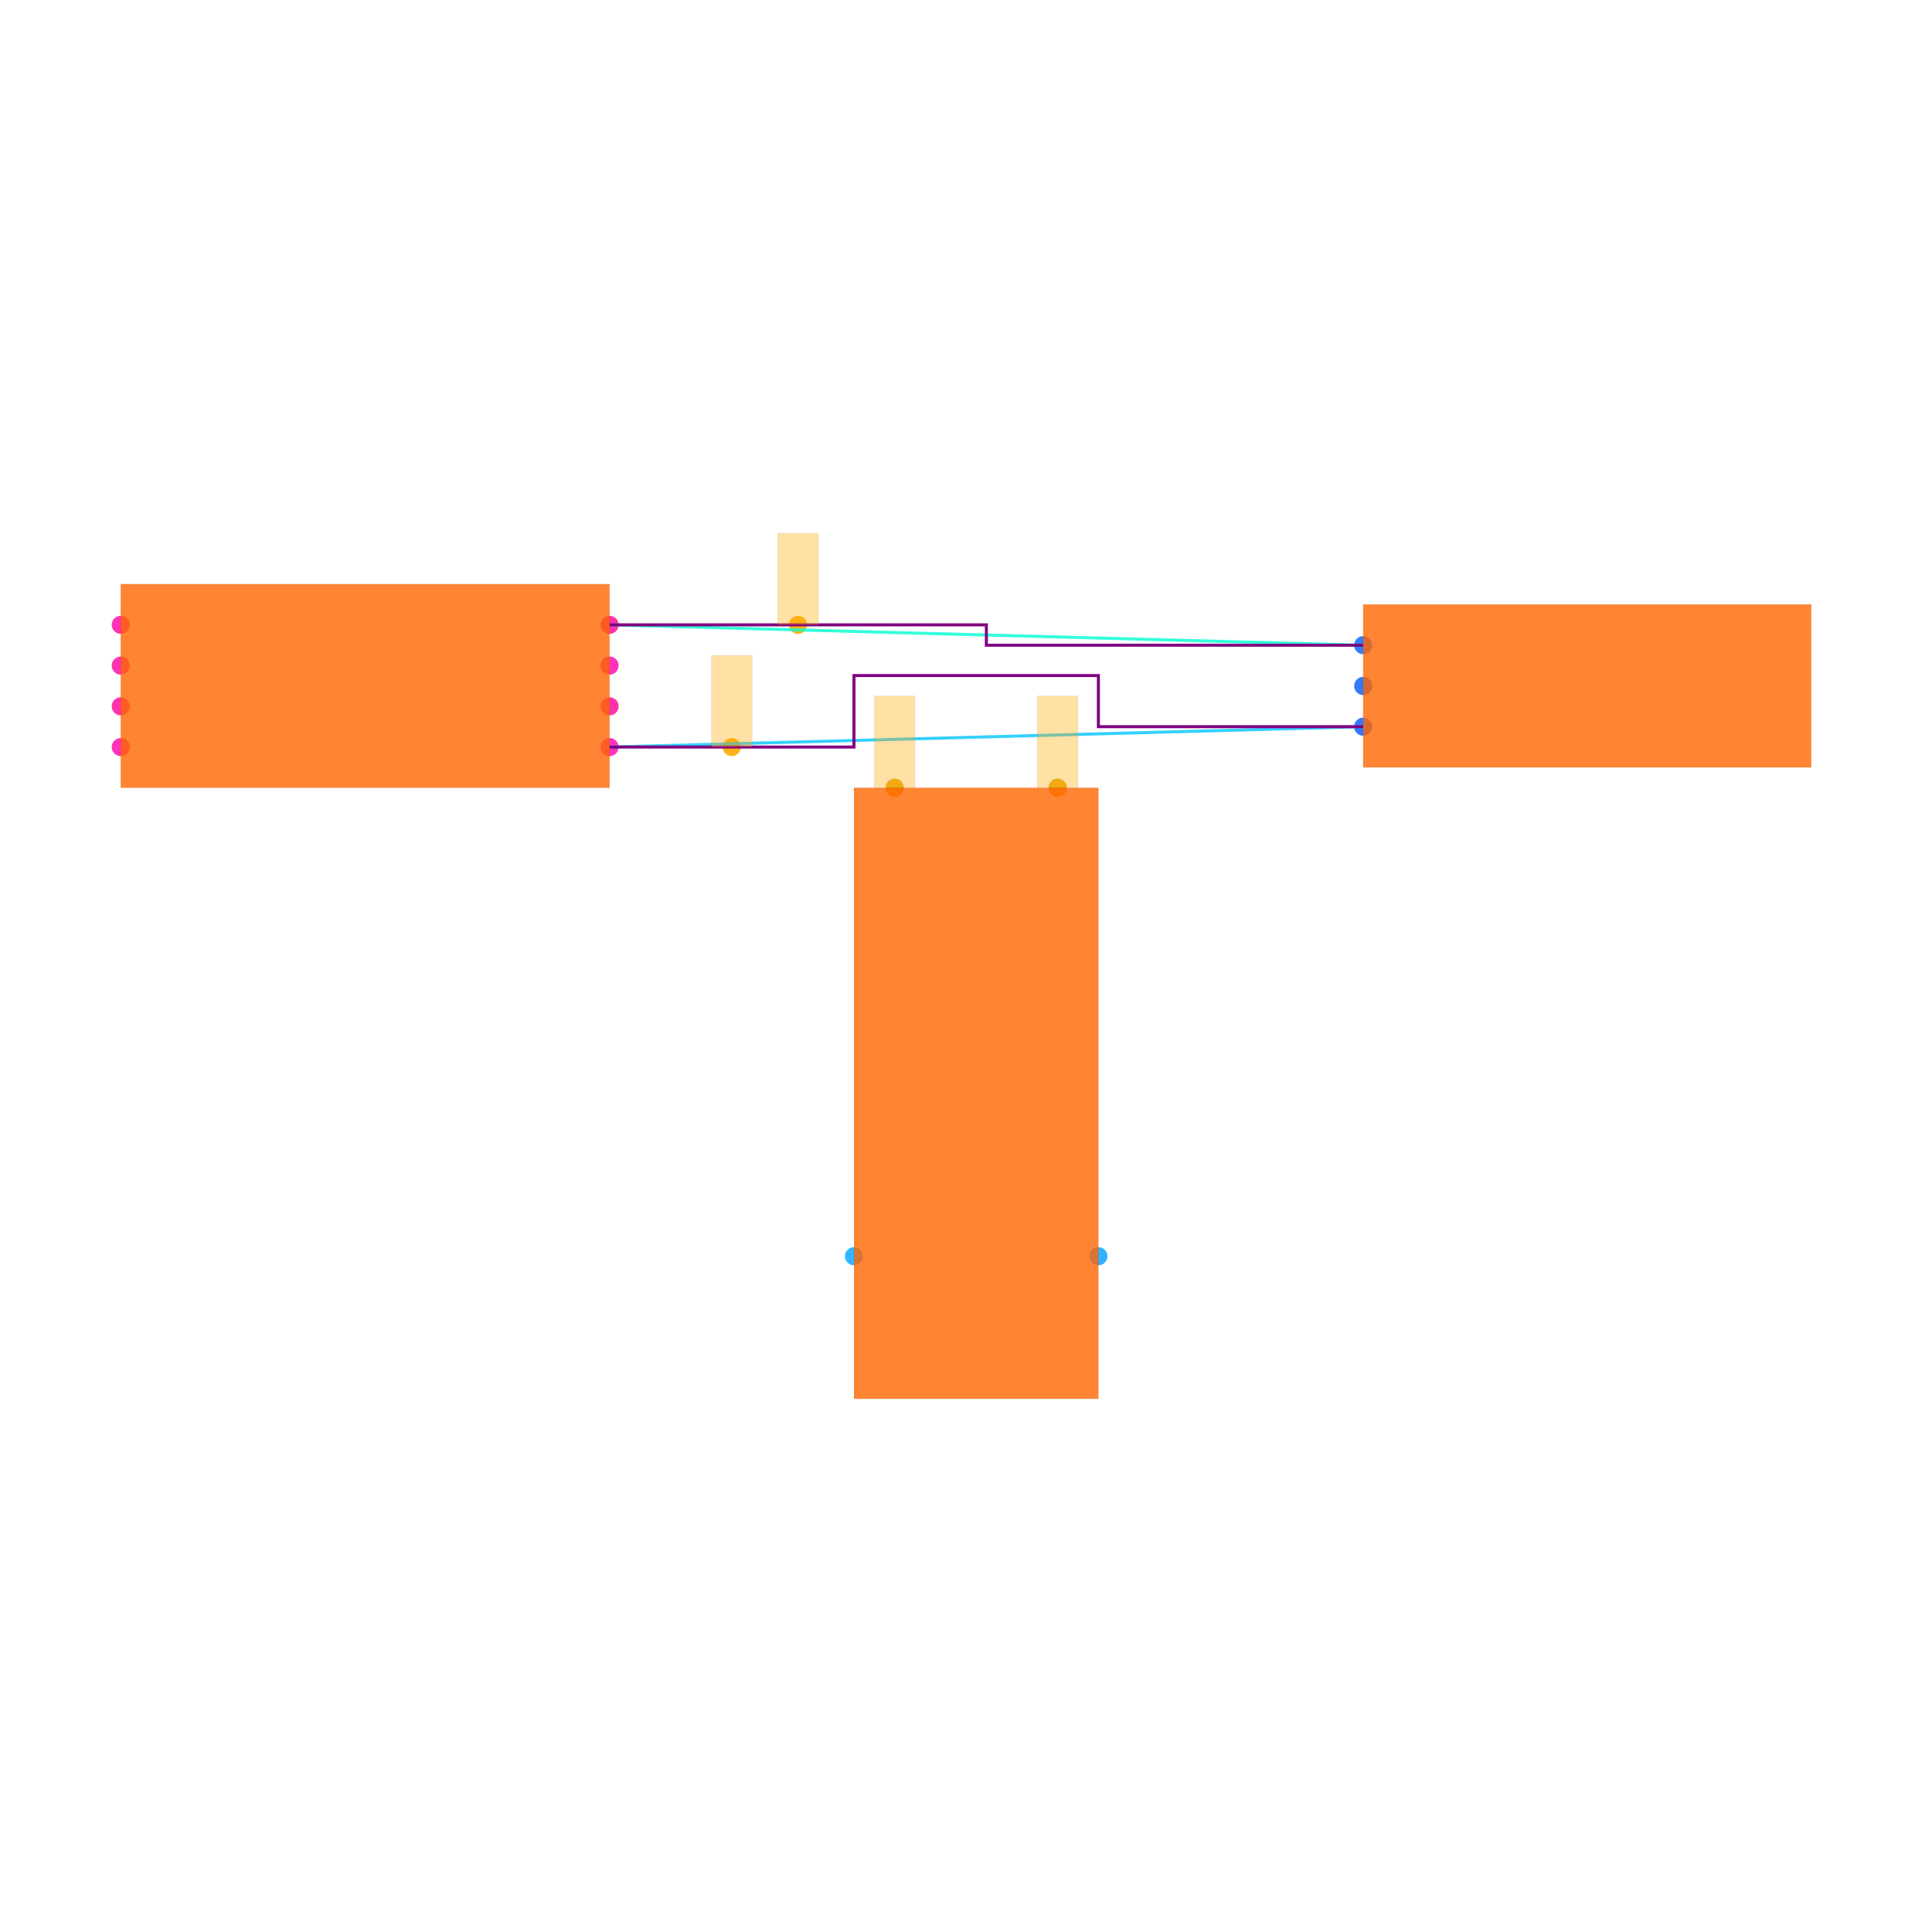
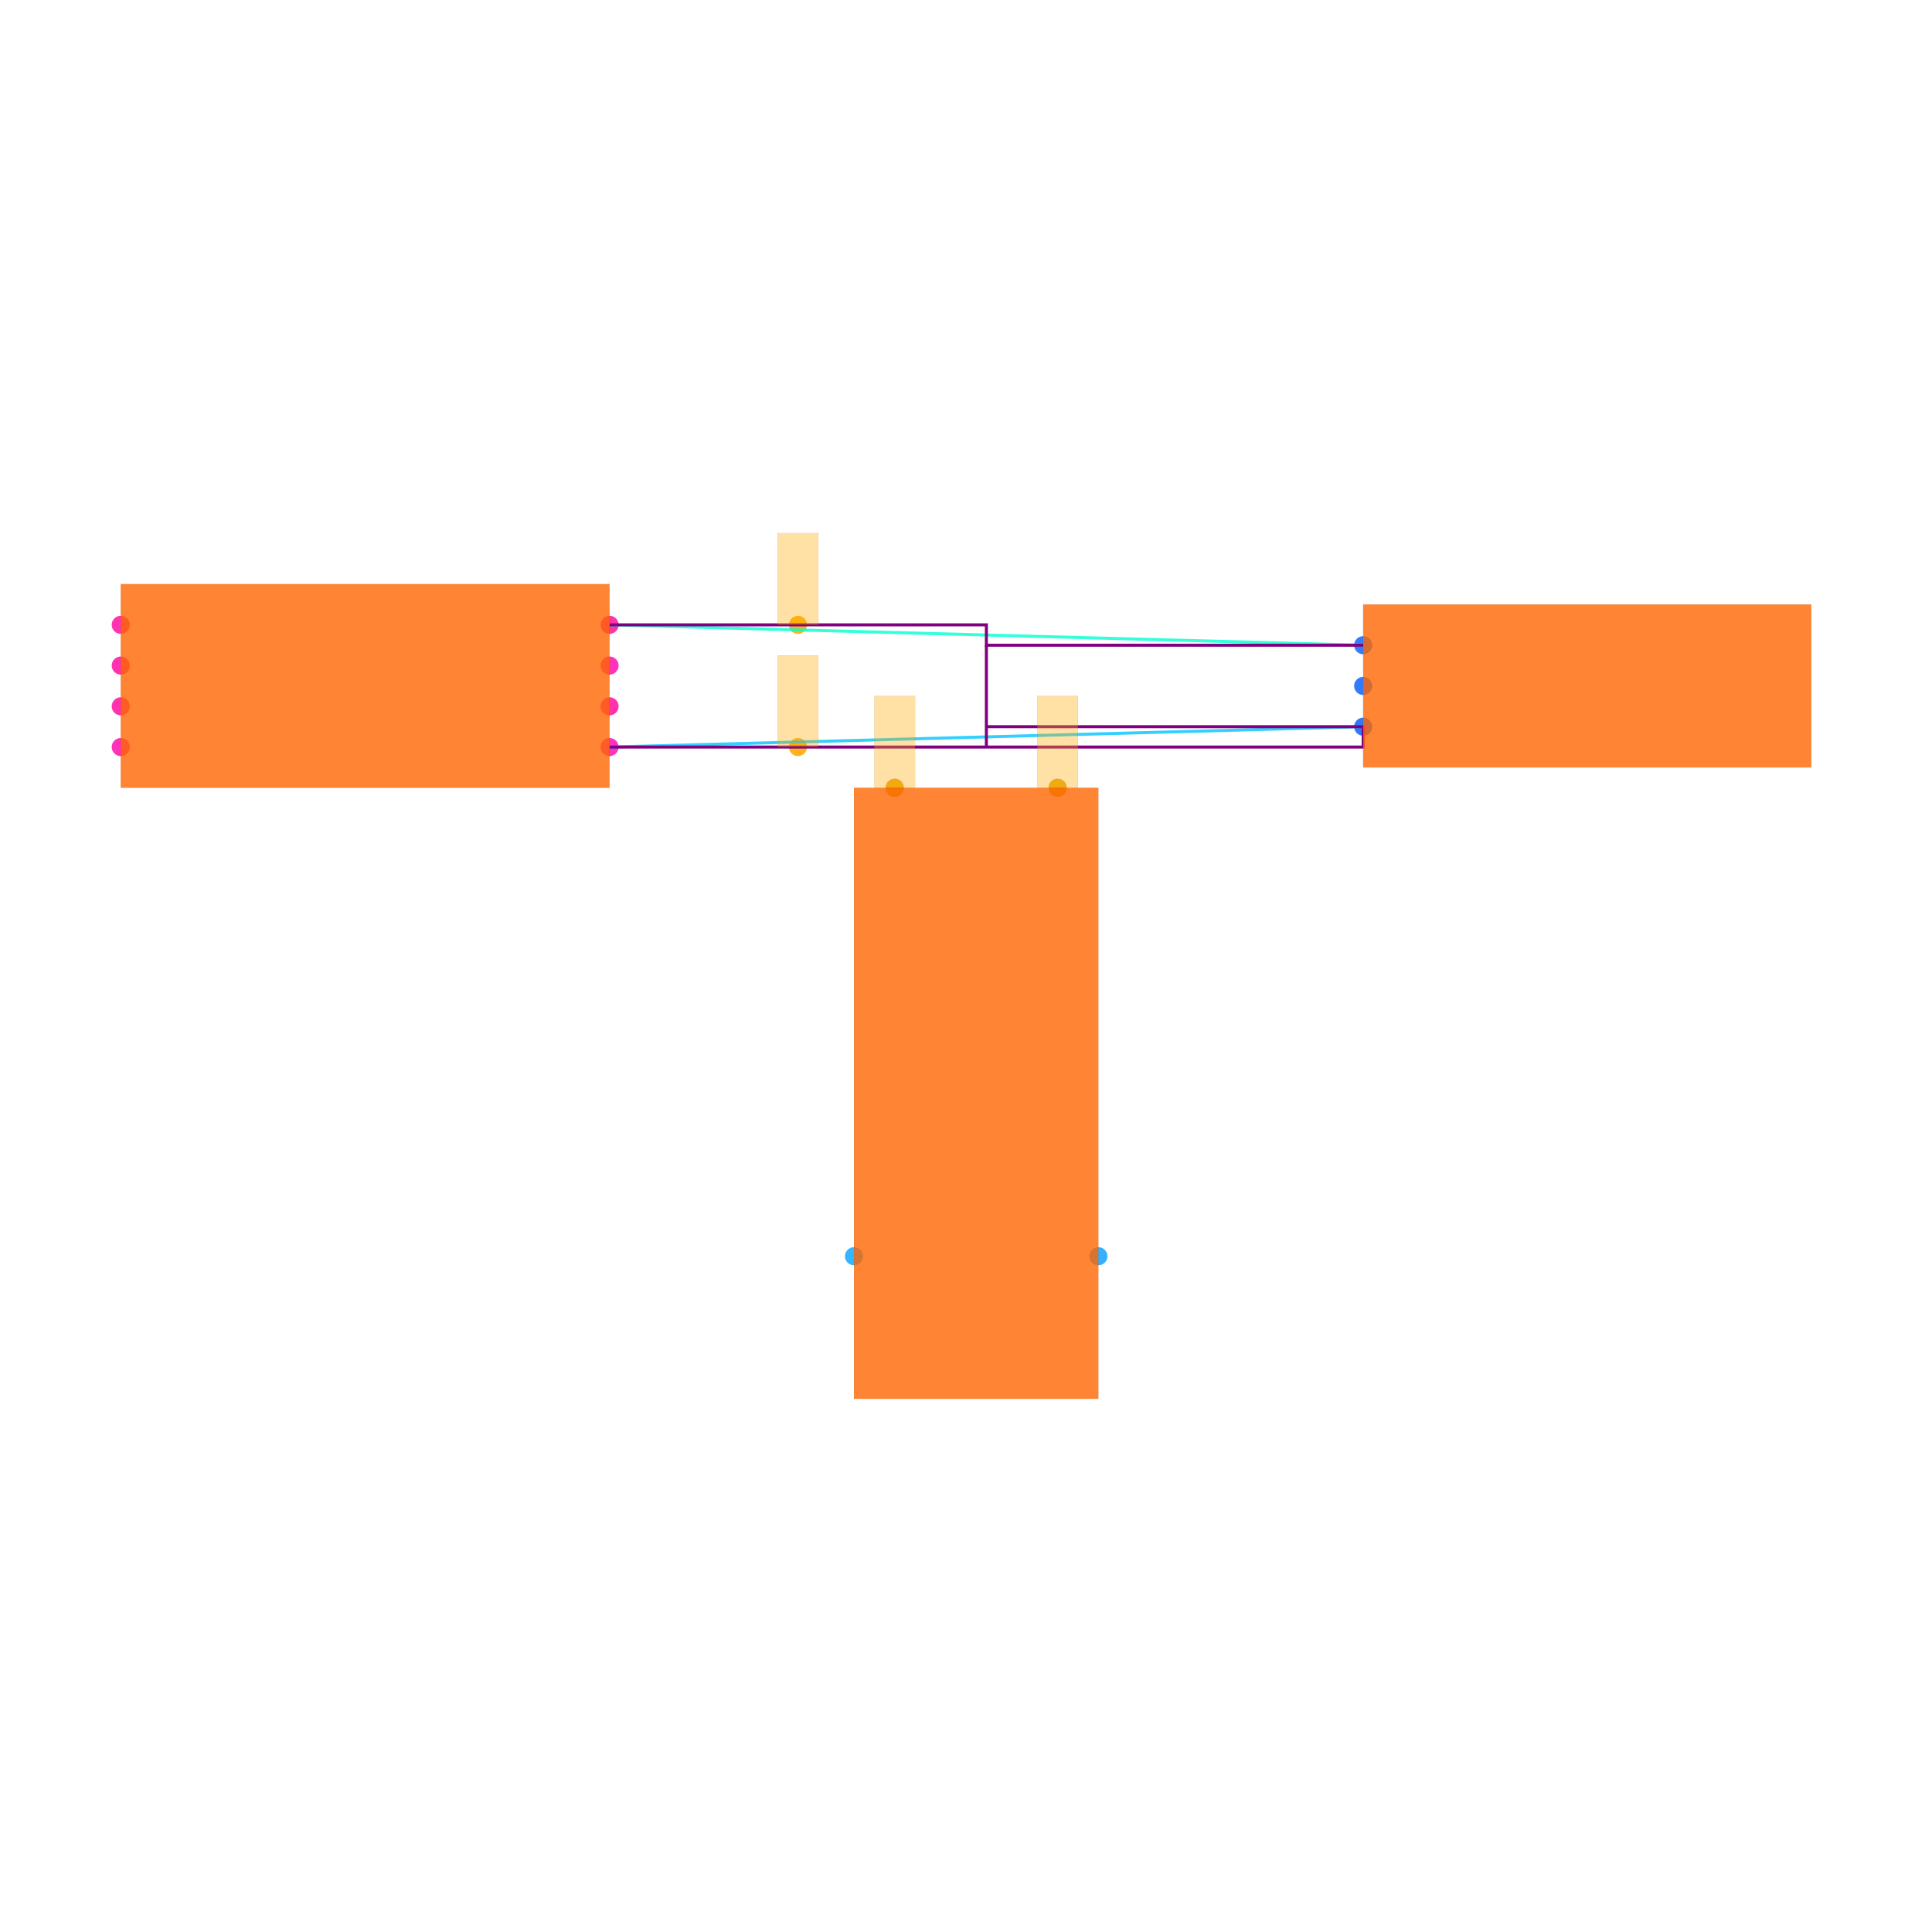
<svg xmlns="http://www.w3.org/2000/svg" width="640" height="640" viewBox="0 0 640 640">
  <rect width="100%" height="100%" fill="white" />
  <g>
    <circle data-type="point" data-label="U1.1 x+" data-x="-1.7999999999999998" data-y="-0.30000000000000004" cx="201.928" cy="247.47" r="3" fill="hsl(319, 100%, 50%, 0.8)" />
  </g>
  <g>
    <circle data-type="point" data-label="U1.2 x-" data-x="-4.2" data-y="-0.30000000000000004" cx="40" cy="247.47" r="3" fill="hsl(320, 100%, 50%, 0.8)" />
  </g>
  <g>
    <circle data-type="point" data-label="U1.3 x+" data-x="-1.7999999999999998" data-y="0.09999999999999998" cx="201.928" cy="220.482" r="3" fill="hsl(321, 100%, 50%, 0.8)" />
  </g>
  <g>
    <circle data-type="point" data-label="U1.4 x-" data-x="-4.2" data-y="0.30000000000000004" cx="40" cy="206.988" r="3" fill="hsl(322, 100%, 50%, 0.8)" />
  </g>
  <g>
    <circle data-type="point" data-label="U1.5 x-" data-x="-4.2" data-y="0.10000000000000003" cx="40" cy="220.482" r="3" fill="hsl(323, 100%, 50%, 0.8)" />
  </g>
  <g>
    <circle data-type="point" data-label="U1.6 x-" data-x="-4.2" data-y="-0.09999999999999998" cx="40" cy="233.976" r="3" fill="hsl(324, 100%, 50%, 0.8)" />
  </g>
  <g>
    <circle data-type="point" data-label="U1.7 x+" data-x="-1.7999999999999998" data-y="-0.10000000000000003" cx="201.928" cy="233.976" r="3" fill="hsl(325, 100%, 50%, 0.8)" />
  </g>
  <g>
    <circle data-type="point" data-label="U1.8 x+" data-x="-1.7999999999999998" data-y="0.30000000000000004" cx="201.928" cy="206.988" r="3" fill="hsl(326, 100%, 50%, 0.8)" />
  </g>
  <g>
    <circle data-type="point" data-label="J1.1 x-" data-x="1.9" data-y="0.2" cx="451.566" cy="213.735" r="3" fill="hsl(218, 100%, 50%, 0.8)" />
  </g>
  <g>
    <circle data-type="point" data-label="J1.2 x-" data-x="1.9" data-y="0" cx="451.566" cy="227.229" r="3" fill="hsl(219, 100%, 50%, 0.8)" />
  </g>
  <g>
    <circle data-type="point" data-label="J1.3 x-" data-x="1.9" data-y="-0.2" cx="451.566" cy="240.723" r="3" fill="hsl(220, 100%, 50%, 0.8)" />
  </g>
  <g>
    <circle data-type="point" data-label="U2.1 y+" data-x="-0.4" data-y="-0.5" cx="296.386" cy="260.964" r="3" fill="hsl(200, 100%, 50%, 0.8)" />
  </g>
  <g>
    <circle data-type="point" data-label="U2.2 y+" data-x="0.4" data-y="-0.5" cx="350.361" cy="260.964" r="3" fill="hsl(201, 100%, 50%, 0.8)" />
  </g>
  <g>
    <circle data-type="point" data-label="U2.3 x-" data-x="-0.6" data-y="-2.8" cx="282.892" cy="416.145" r="3" fill="hsl(202, 100%, 50%, 0.8)" />
  </g>
  <g>
    <circle data-type="point" data-label="U2.4 x+" data-x="0.6" data-y="-2.8" cx="363.855" cy="416.145" r="3" fill="hsl(203, 100%, 50%, 0.8)" />
  </g>
  <g>
-     <circle data-type="point" data-label="" data-x="-1.2" data-y="-0.30000000000000004" cx="242.41" cy="247.47" r="3" fill="hsl(40, 100%, 50%, 0.9)" />
+     <circle data-type="point" data-label="" data-x="-0.8749999999999999" data-y="-0.30000000000000004" cx="264.337" cy="247.47" r="3" fill="hsl(40, 100%, 50%, 0.9)" />
  </g>
  <g>
    <circle data-type="point" data-label="" data-x="-0.8749999999999999" data-y="0.30000000000000004" cx="264.337" cy="206.988" r="3" fill="hsl(40, 100%, 50%, 0.9)" />
  </g>
  <g>
    <circle data-type="point" data-label="" data-x="-0.4" data-y="-0.5" cx="296.386" cy="260.964" r="3" fill="hsl(40, 100%, 50%, 0.9)" />
  </g>
  <g>
    <circle data-type="point" data-label="" data-x="0.4" data-y="-0.5" cx="350.361" cy="260.964" r="3" fill="hsl(40, 100%, 50%, 0.9)" />
  </g>
  <g>
    <polyline data-points="-1.7999999999999998,-0.30000000000000004 1.9,-0.2" data-type="line" data-label="" points="201.928,247.47 451.566,240.723" fill="none" stroke="hsl(194, 100%, 50%, 0.8)" stroke-width="1" />
  </g>
  <g>
    <polyline data-points="-1.7999999999999998,0.30000000000000004 1.9,0.2" data-type="line" data-label="" points="201.928,206.988 451.566,213.735" fill="none" stroke="hsl(169, 100%, 50%, 0.8)" stroke-width="1" />
  </g>
  <g>
-     <polyline data-points="-1.7999999999999998,-0.30000000000000004 -0.6,-0.30000000000000004 -0.6,0.05099999999999996 0.6,0.05099999999999996 0.6,-0.2 1.9,-0.2" data-type="line" data-label="" points="201.928,247.47 282.892,247.47 282.892,223.788 363.855,223.788 363.855,240.723 451.566,240.723" fill="none" stroke="purple" stroke-width="1" />
+     <polyline data-points="-1.7999999999999998,-0.30000000000000004 0.050000000000000044,-0.30000000000000004 0.050000000000000044,-0.2 1.9,-0.2 1.9,-0.30000000000000004 0.050000000000000044,-0.30000000000000004 0.050000000000000044,0.2" data-type="line" data-label="" points="201.928,247.47 326.747,247.47 326.747,240.723 451.566,240.723 451.566,247.47 326.747,247.47 326.747,213.735" fill="none" stroke="purple" stroke-width="1" />
  </g>
  <g>
    <polyline data-points="-1.7999999999999998,0.30000000000000004 0.050000000000000044,0.30000000000000004 0.050000000000000044,0.2 1.9,0.2" data-type="line" data-label="" points="201.928,206.988 326.747,206.988 326.747,213.735 451.566,213.735" fill="none" stroke="purple" stroke-width="1" />
  </g>
  <g>
    <rect data-type="rect" data-label="schematic_component_0" data-x="-3" data-y="0" x="40" y="193.494" width="161.928" height="67.47" fill="hsl(24, 100%, 50%, 0.8)" stroke="black" stroke-width="0.015" />
  </g>
  <g>
    <rect data-type="rect" data-label="schematic_component_1" data-x="3" data-y="0" x="451.566" y="200.241" width="148.434" height="53.976" fill="hsl(24, 100%, 50%, 0.8)" stroke="black" stroke-width="0.015" />
  </g>
  <g>
    <rect data-type="rect" data-label="schematic_component_2" data-x="0" data-y="-2" x="282.892" y="260.964" width="80.964" height="202.41" fill="hsl(24, 100%, 50%, 0.8)" stroke="black" stroke-width="0.015" />
  </g>
  <g>
-     <rect data-type="rect" data-label="" data-x="-1.2" data-y="-0.07500000000000004" x="235.663" y="217.108" width="13.494" height="30.361" fill="hsl(40, 100%, 50%, 0.35)" stroke="black" stroke-width="0.015" />
+     <rect data-type="rect" data-label="" data-x="-0.8749999999999999" data-y="-0.07500000000000004" x="257.59" y="217.108" width="13.494" height="30.361" fill="hsl(40, 100%, 50%, 0.35)" stroke="black" stroke-width="0.015" />
  </g>
  <g>
    <rect data-type="rect" data-label="" data-x="-0.8749999999999999" data-y="0.525" x="257.59" y="176.627" width="13.494" height="30.361" fill="hsl(40, 100%, 50%, 0.35)" stroke="black" stroke-width="0.015" />
  </g>
  <g>
    <rect data-type="rect" data-label="" data-x="-0.4" data-y="-0.274" x="289.639" y="230.535" width="13.494" height="30.361" fill="hsl(40, 100%, 50%, 0.35)" stroke="black" stroke-width="0.015" />
  </g>
  <g>
    <rect data-type="rect" data-label="" data-x="0.4" data-y="-0.274" x="343.614" y="230.535" width="13.494" height="30.361" fill="hsl(40, 100%, 50%, 0.35)" stroke="black" stroke-width="0.015" />
  </g>
  <g id="crosshair" style="display: none">
    <line id="crosshair-h" y1="0" y2="640" stroke="#666" stroke-width="0.5" />
    <line id="crosshair-v" x1="0" x2="640" stroke="#666" stroke-width="0.5" />
    <text id="coordinates" font-family="monospace" font-size="12" fill="#666" />
  </g>
</svg>
